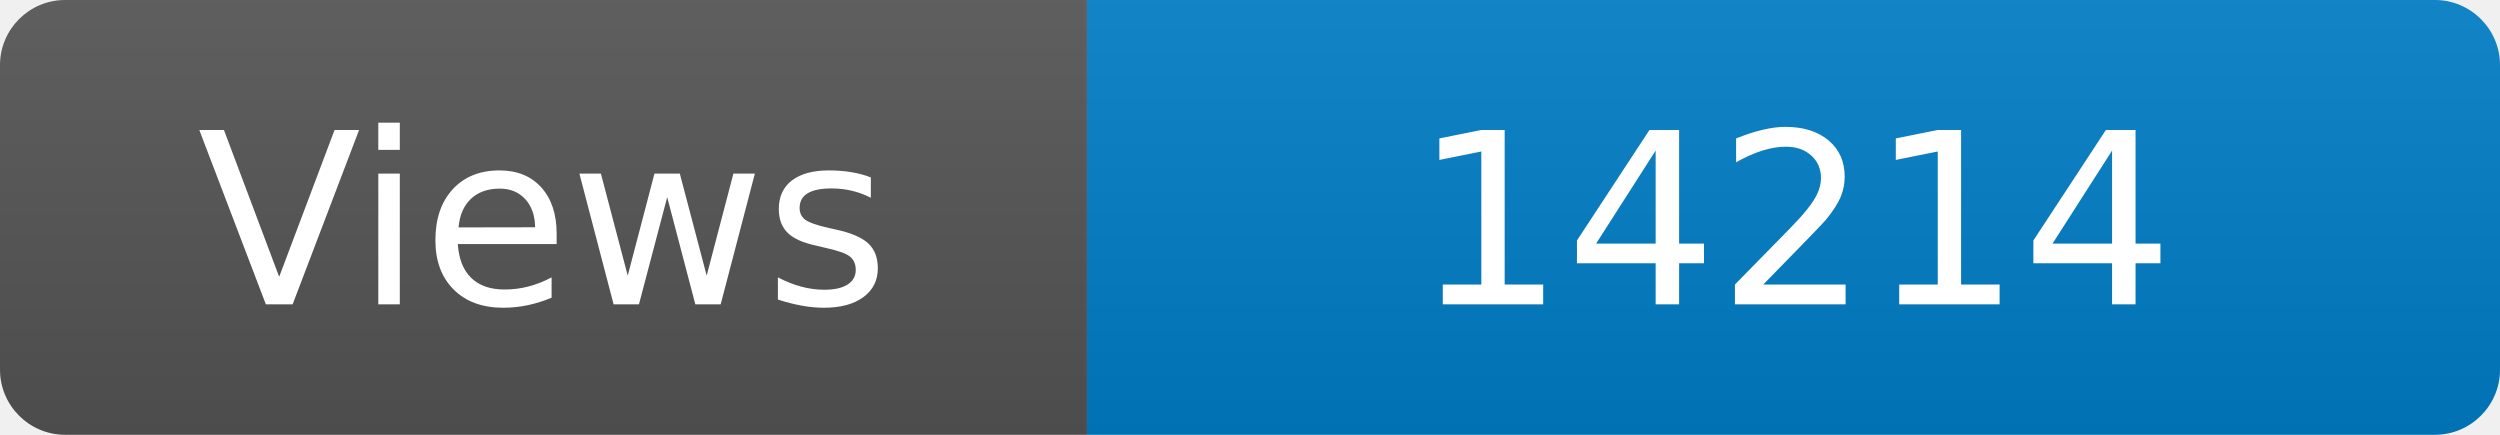
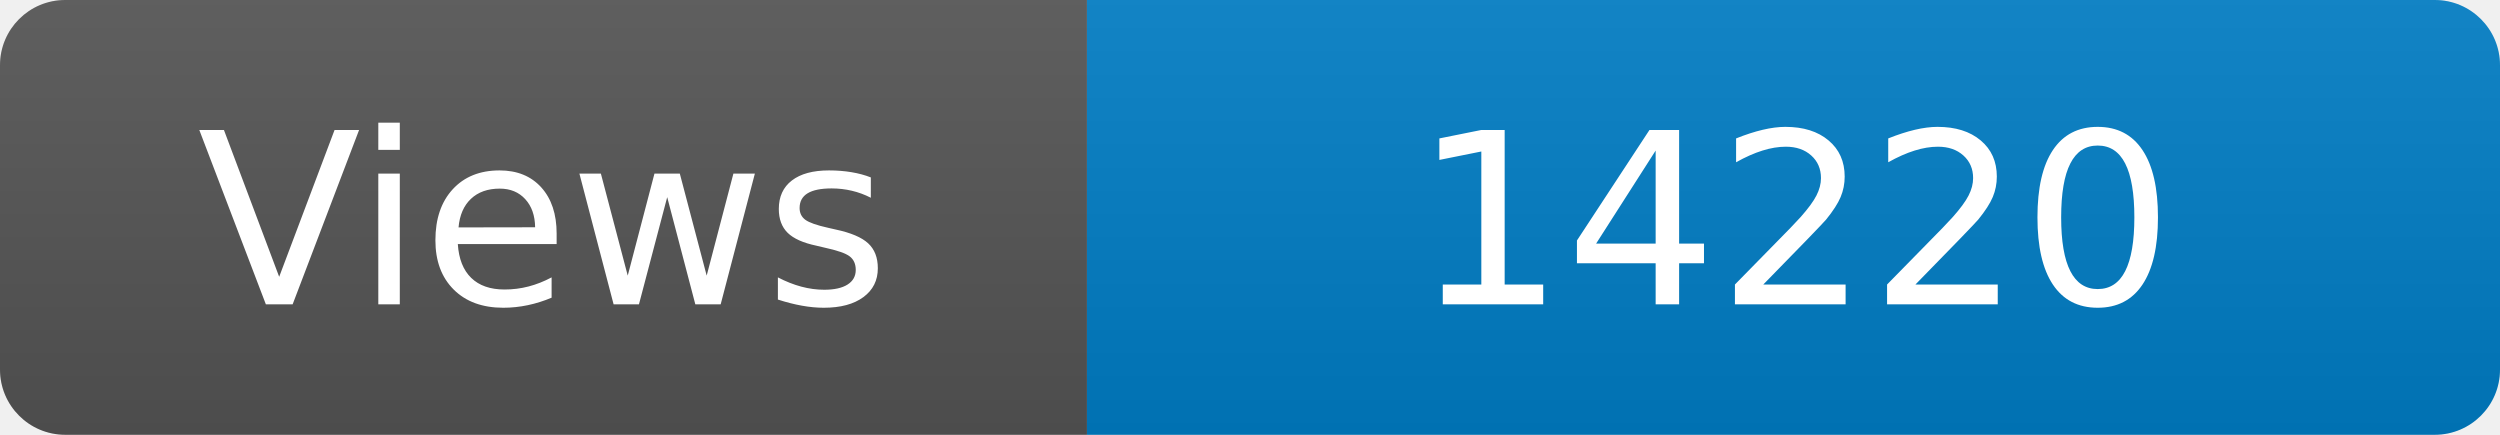
<svg xmlns="http://www.w3.org/2000/svg" width="115" height="20" role="img" aria-label="Maintained?: yes">
  <linearGradient id="s" x2="0" y2="100%">
    <stop offset="0" stop-color="#bbb" stop-opacity=".1" />
    <stop offset="1" stop-opacity=".1" />
  </linearGradient>
  <clipPath id="r">
    <rect width="115" height="20" rx="3" fill="#fff" />
  </clipPath>
  <g clip-path="url(#r)">
    <rect width="50" height="20" fill="#555" />
    <rect x="50" width="160" height="20" fill="#007ec6" />
    <rect width="115" height="20" fill="url(#s)" />
  </g>
  <g fill="#fff" text-anchor="middle" font-family="Verdana,Geneva,DejaVu Sans,sans-serif" font-size="110">
    <text x="250" y="140" transform="scale(.1)" fill="#fff">Views</text>
-     <text x="825" y="140" transform="scale(.1)" fill="#fff">14214</text>
+     <text x="825" y="140" transform="scale(.1)" fill="#fff">14220</text>
  </g>
</svg>
